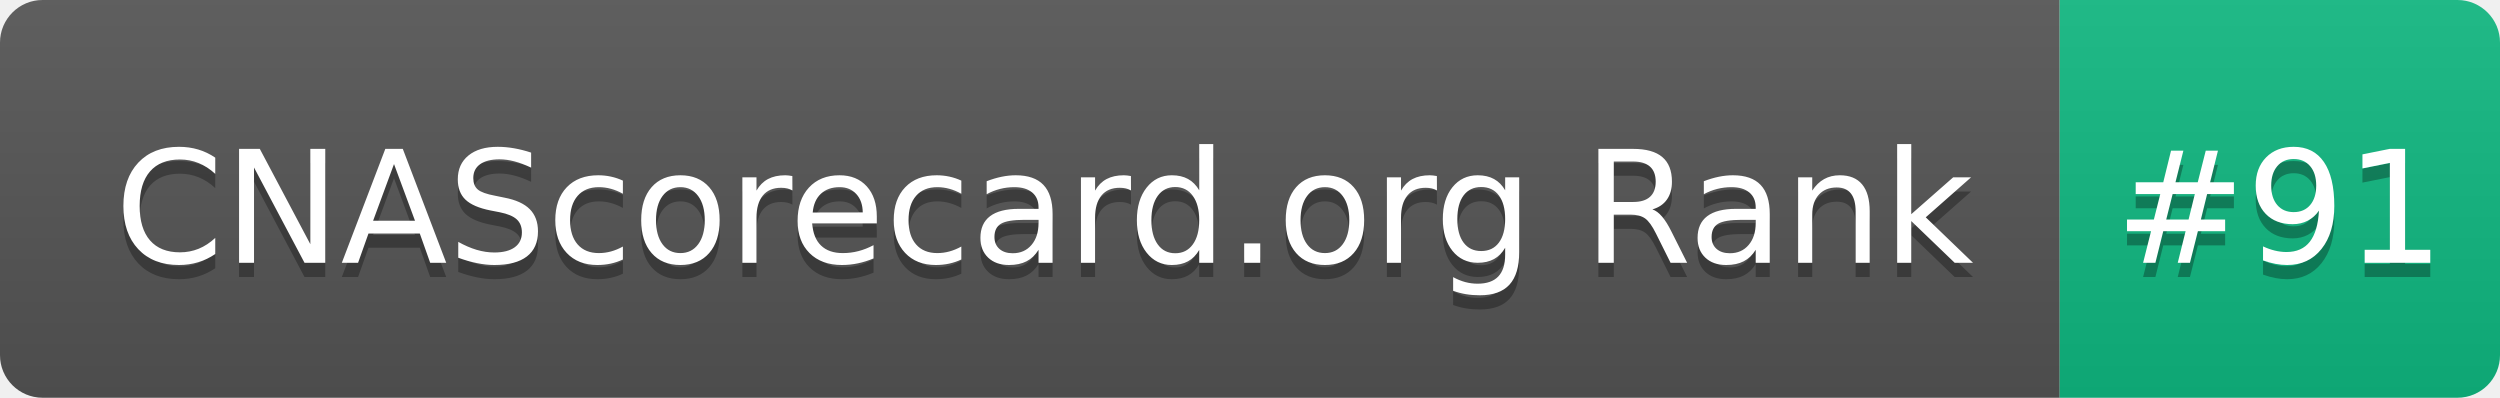
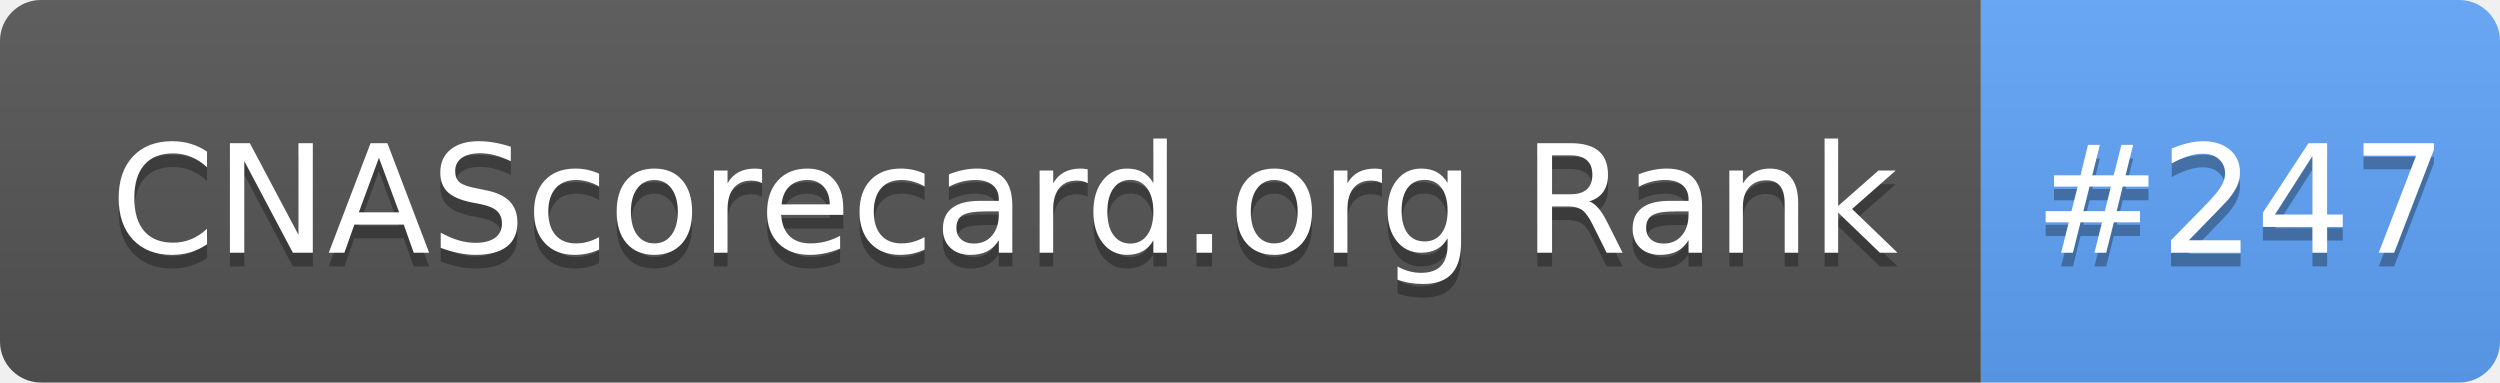
- <svg xmlns="http://www.w3.org/2000/svg" width="176" height="28" role="img" aria-label="CNAScorecard.org Rank: #91">
+ <svg xmlns="http://www.w3.org/2000/svg" width="183" height="28" role="img" aria-label="CNAScorecard.org Rank: #247">
  <linearGradient id="s" x2="0" y2="100%">
    <stop offset="0" stop-color="#bbb" stop-opacity=".1" />
    <stop offset="1" stop-opacity=".1" />
  </linearGradient>
  <clipPath id="r">
-     <rect width="176" height="28" rx="3" fill="#fff" />
+     <rect width="183" height="28" rx="3" fill="#fff" />
  </clipPath>
  <g clip-path="url(#r)">
    <rect width="145" height="28" fill="#555" />
-     <rect x="145" width="31" height="28" fill="#10B981" />
-     <rect width="176" height="28" fill="url(#s)" />
+     <rect x="145" width="38" height="28" fill="#60A5FA" />
+     <rect width="183" height="28" fill="url(#s)" />
  </g>
  <g fill="#fff" text-anchor="middle" font-family="Verdana,Geneva,DejaVu Sans,sans-serif" text-rendering="geometricPrecision" font-size="110">
    <text aria-hidden="true" x="735" y="195" fill="#010101" fill-opacity=".3" transform="scale(.1)" textLength="1350">CNAScorecard.org Rank</text>
    <text x="735" y="185" transform="scale(.1)" fill="#fff" textLength="1350">CNAScorecard.org Rank</text>
-     <text aria-hidden="true" x="1605" y="195" fill="#010101" fill-opacity=".3" transform="scale(.1)" textLength="210">#91</text>
-     <text x="1605" y="185" transform="scale(.1)" fill="#fff" textLength="210">#91</text>
+     <text aria-hidden="true" x="1640" y="195" fill="#010101" fill-opacity=".3" transform="scale(.1)" textLength="280">#247</text>
+     <text x="1640" y="185" transform="scale(.1)" fill="#fff" textLength="280">#247</text>
  </g>
</svg>
